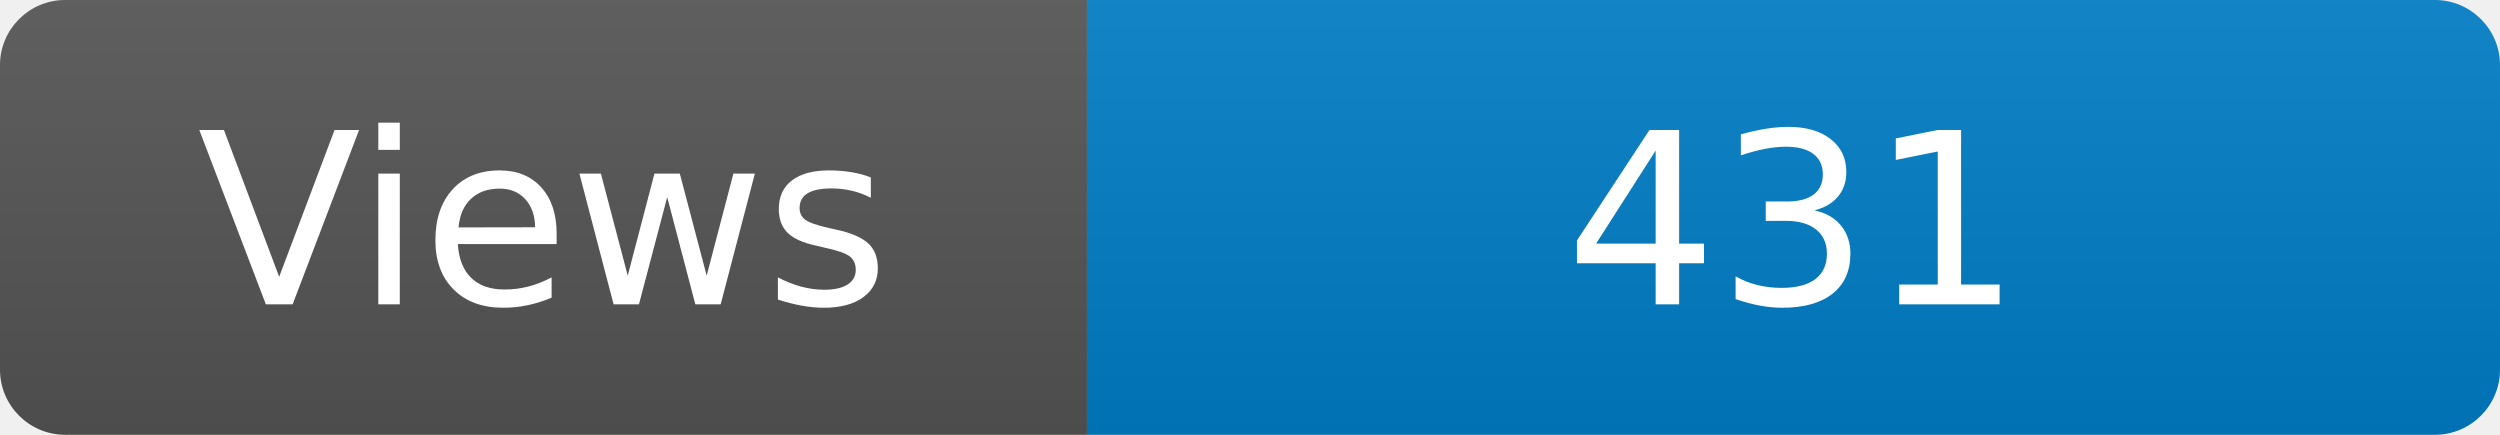
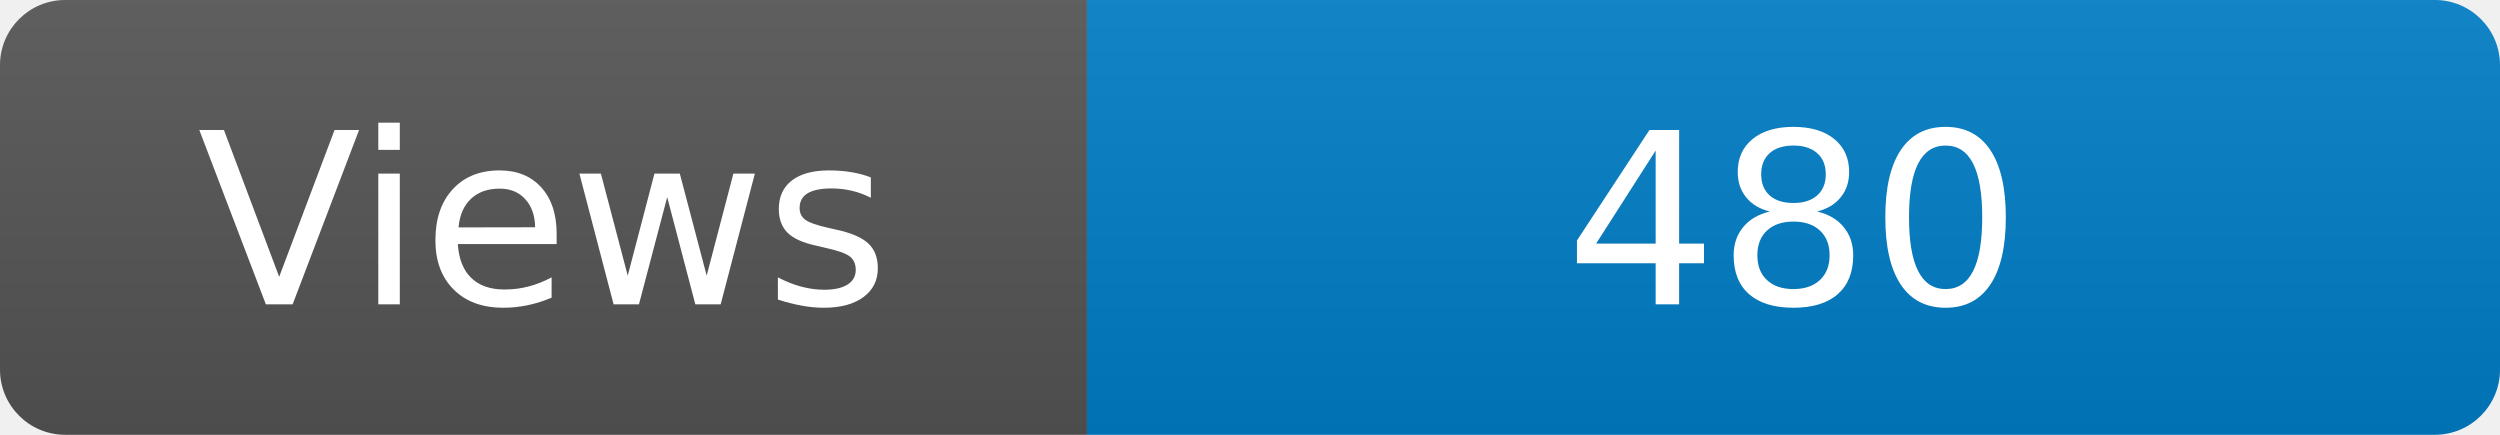
<svg xmlns="http://www.w3.org/2000/svg" width="115" height="20" role="img" aria-label="Maintained?: yes">
  <linearGradient id="s" x2="0" y2="100%">
    <stop offset="0" stop-color="#bbb" stop-opacity=".1" />
    <stop offset="1" stop-opacity=".1" />
  </linearGradient>
  <clipPath id="r">
    <rect width="115" height="20" rx="3" fill="#fff" />
  </clipPath>
  <g clip-path="url(#r)">
    <rect width="50" height="20" fill="#555" />
    <rect x="50" width="160" height="20" fill="#007ec6" />
    <rect width="115" height="20" fill="url(#s)" />
  </g>
  <g fill="#fff" text-anchor="middle" font-family="Verdana,Geneva,DejaVu Sans,sans-serif" font-size="110">
    <text x="250" y="140" transform="scale(.1)" fill="#fff">Views</text>
-     <text x="825" y="140" transform="scale(.1)" fill="#fff">431</text>
+     <text x="825" y="140" transform="scale(.1)" fill="#fff">480</text>
  </g>
</svg>
